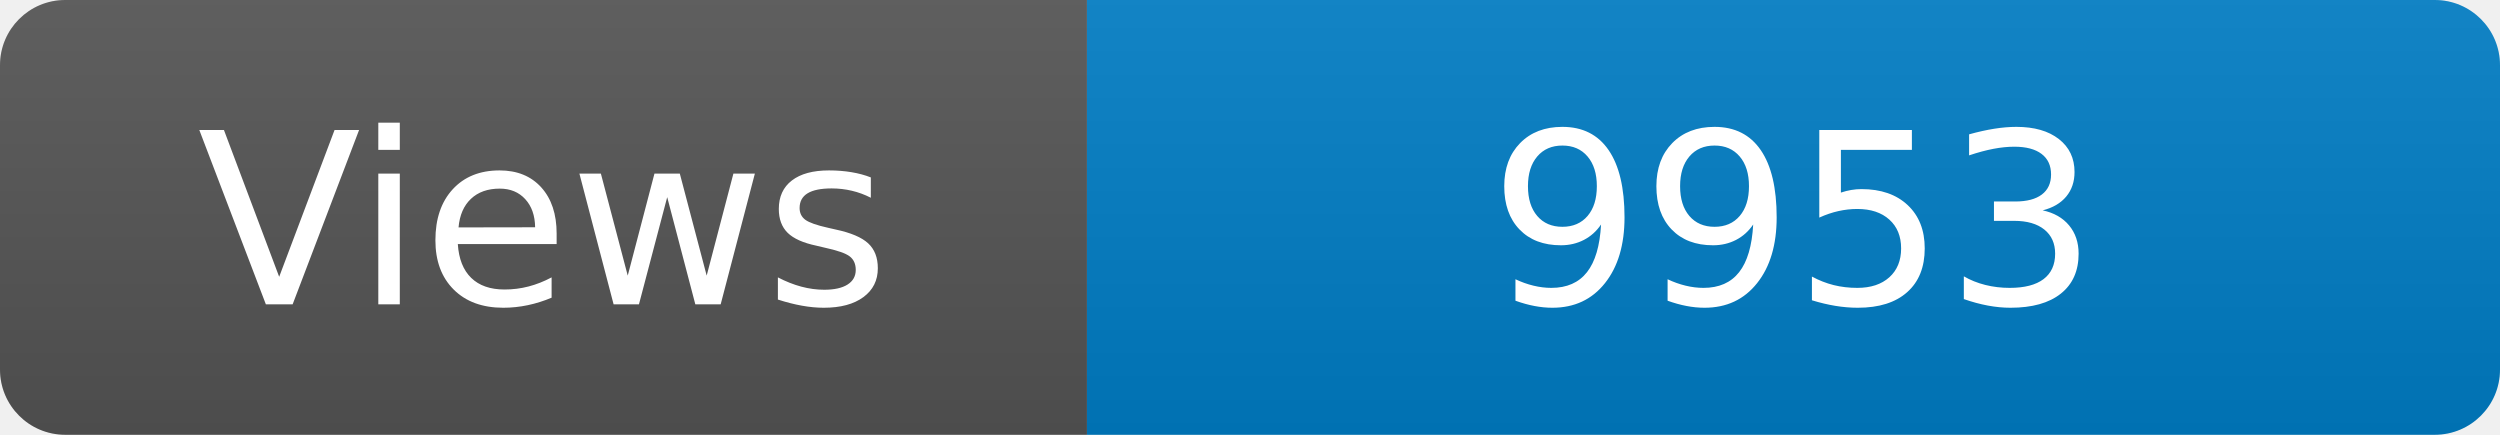
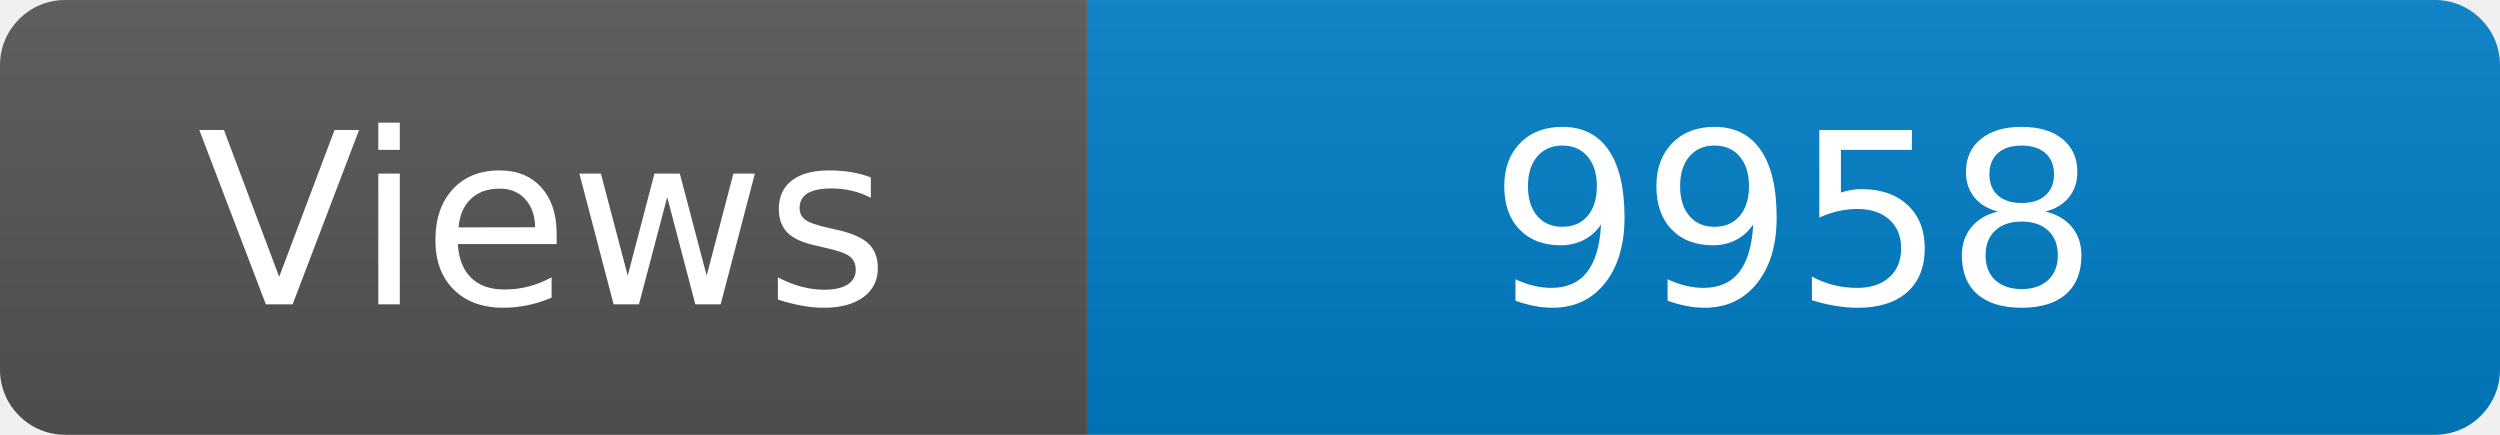
<svg xmlns="http://www.w3.org/2000/svg" width="115" height="20" role="img" aria-label="Maintained?: yes">
  <linearGradient id="s" x2="0" y2="100%">
    <stop offset="0" stop-color="#bbb" stop-opacity=".1" />
    <stop offset="1" stop-opacity=".1" />
  </linearGradient>
  <clipPath id="r">
    <rect width="115" height="20" rx="3" fill="#fff" />
  </clipPath>
  <g clip-path="url(#r)">
    <rect width="50" height="20" fill="#555" />
    <rect x="50" width="160" height="20" fill="#007ec6" />
    <rect width="115" height="20" fill="url(#s)" />
  </g>
  <g fill="#fff" text-anchor="middle" font-family="Verdana,Geneva,DejaVu Sans,sans-serif" font-size="110">
    <text x="250" y="140" transform="scale(.1)" fill="#fff">Views</text>
-     <text x="825" y="140" transform="scale(.1)" fill="#fff">9953</text>
+     <text x="825" y="140" transform="scale(.1)" fill="#fff">9958</text>
  </g>
</svg>
